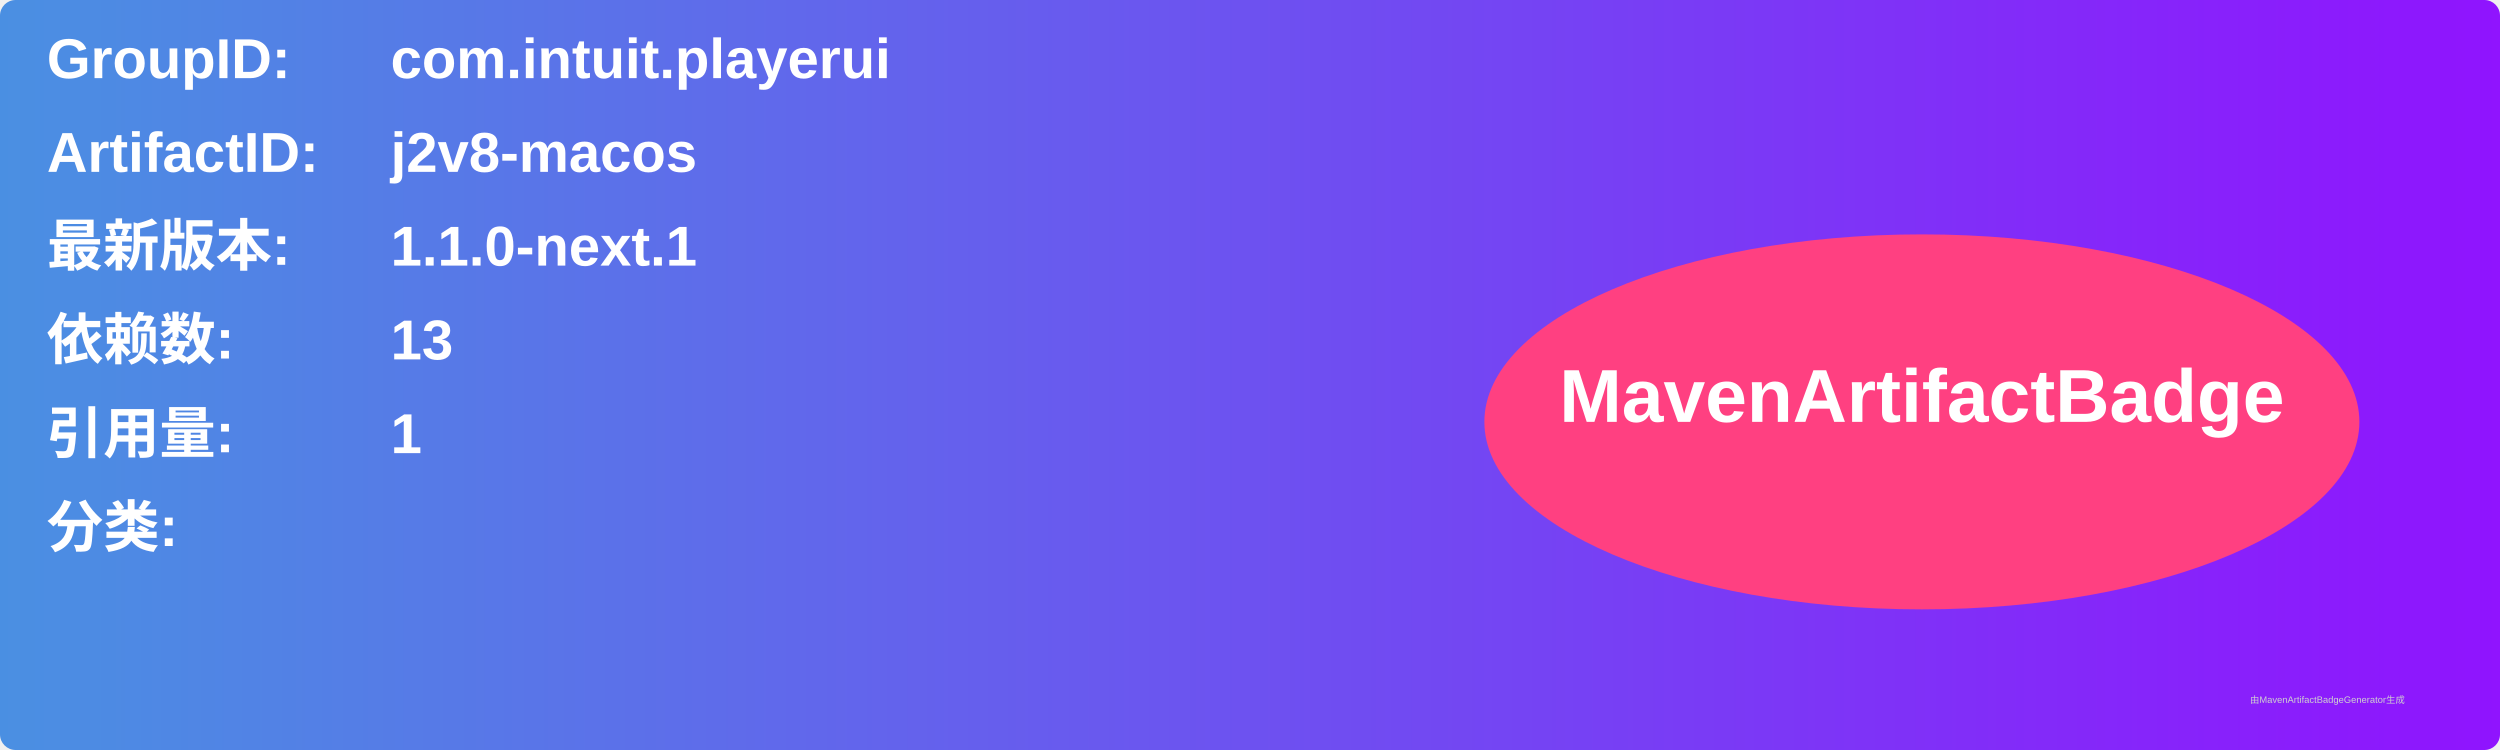
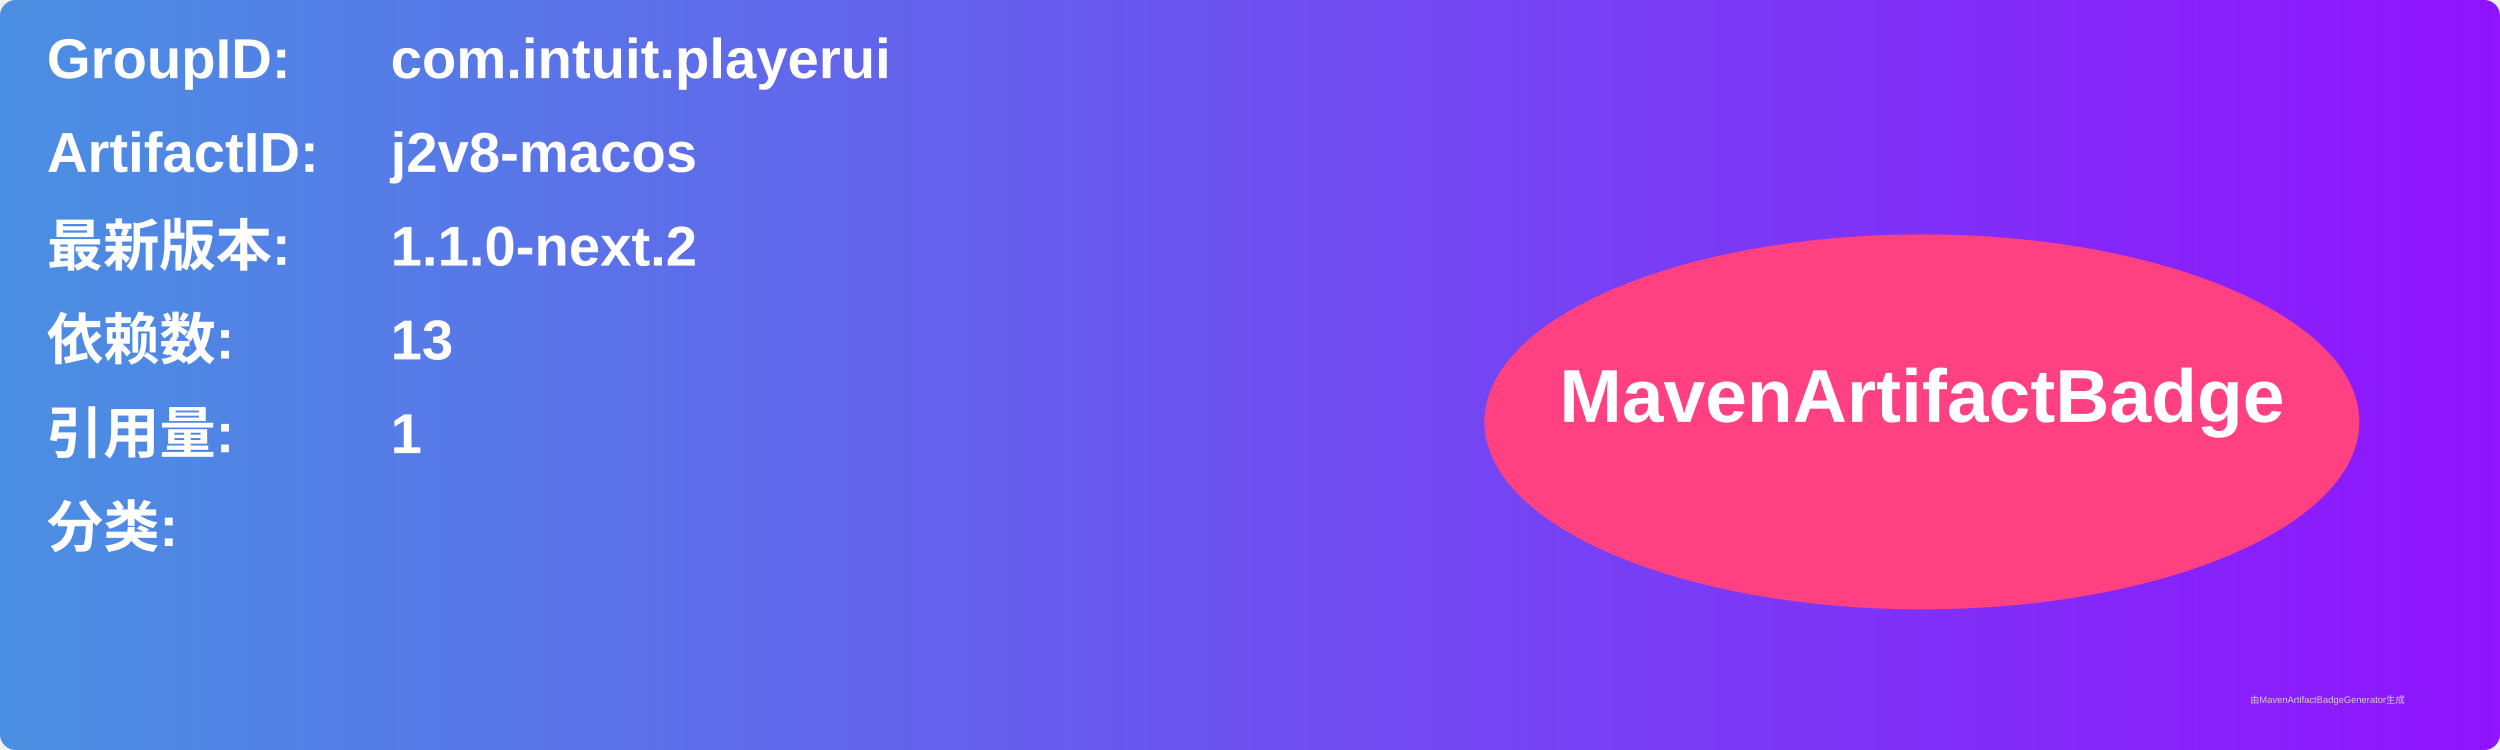
<svg xmlns="http://www.w3.org/2000/svg" width="800" height="240" viewBox="0 0 800 240">
  <linearGradient id="grad" x1="0%" y1="0%" x2="100%" y2="0%">
    <stop offset="0%" stop-color="#4a90e2" />
    <stop offset="100%" stop-color="#9013fe" />
  </linearGradient>
  <rect width="100%" height="100%" rx="5" ry="5" fill="url(#grad)" />
  <g transform="translate(15, 15)">
    <text x="0" y="10" font-family="Arial" font-size="18" fill="white" font-weight="bold" width="260">GroupID:</text>
    <text x="110" y="10" font-family="Arial" font-size="18" fill="white" font-weight="bold" width="460">com.intuit.playerui</text>
    <text x="0" y="40" font-family="Arial" font-size="18" fill="white" font-weight="bold" width="260">ArtifactID:</text>
    <text x="110" y="40" font-family="Arial" font-size="18" fill="white" font-weight="bold" width="460">j2v8-macos</text>
    <text x="0" y="70" font-family="Arial" font-size="18" fill="white" font-weight="bold">最新版本:</text>
    <text x="110" y="70" font-family="Arial" font-size="18" fill="white" font-weight="bold">
-       <tspan font-weight="bold">1.1.0-next.1</tspan>
+       <tspan font-weight="bold">1.1.0-next.2</tspan>
    </text>
    <text x="0" y="100" font-family="Arial" font-size="18" fill="white" font-weight="bold">依赖数: </text>
    <text x="110" y="100" font-family="Arial" font-size="18" fill="white">
      <tspan font-weight="bold">13</tspan>
    </text>
    <text x="0" y="130" font-family="Arial" font-size="18" fill="white" font-weight="bold">引用量: </text>
    <text x="110" y="130" font-family="Arial" font-size="18" fill="white">
      <tspan font-weight="bold">1</tspan>
    </text>
    <text x="0" y="160" font-family="Arial" font-size="18" fill="white" font-weight="bold">分类:</text>
    <text x="10" y="190" font-family="Arial" font-size="10" fill="white">
      <tspan font-weight="bold" />
    </text>
    <ellipse cx="600" cy="120" rx="140" ry="60" fill="#ff4081" />
    <text x="600" y="120" text-anchor="middle" font-family="Arial" font-size="24" fill="white" font-weight="bold">MavenArtifactBadge</text>
  </g>
  <text x="720" y="225" font-family="Arial" font-size="3" fill="#d0d0d0">由MavenArtifactBadgeGenerator生成</text>
</svg>
